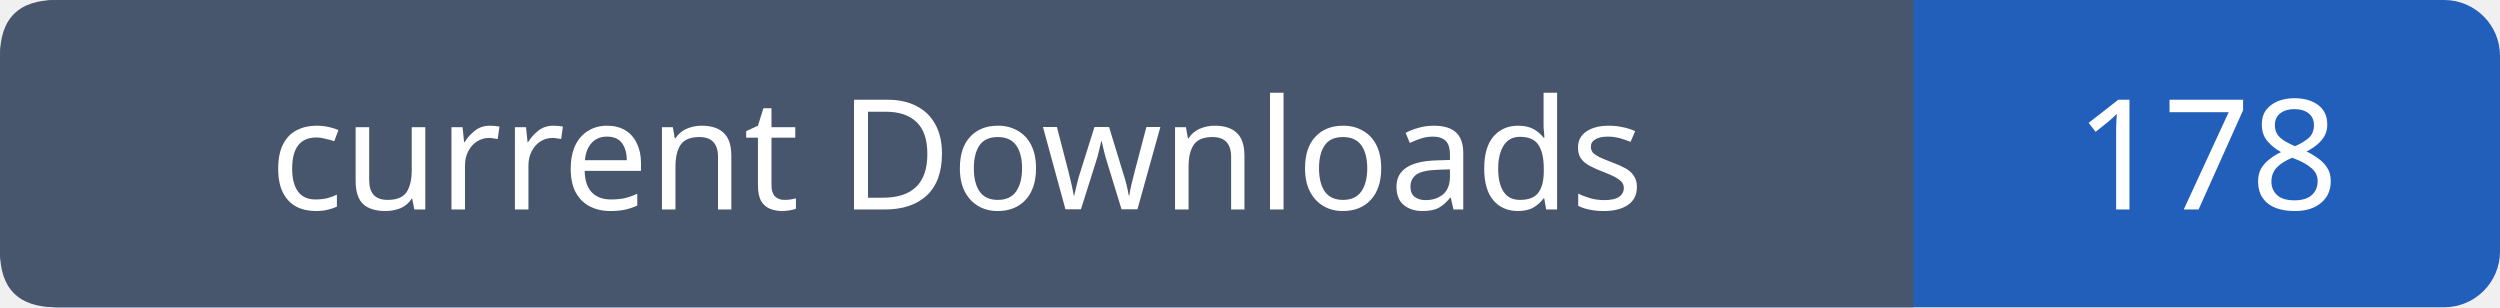
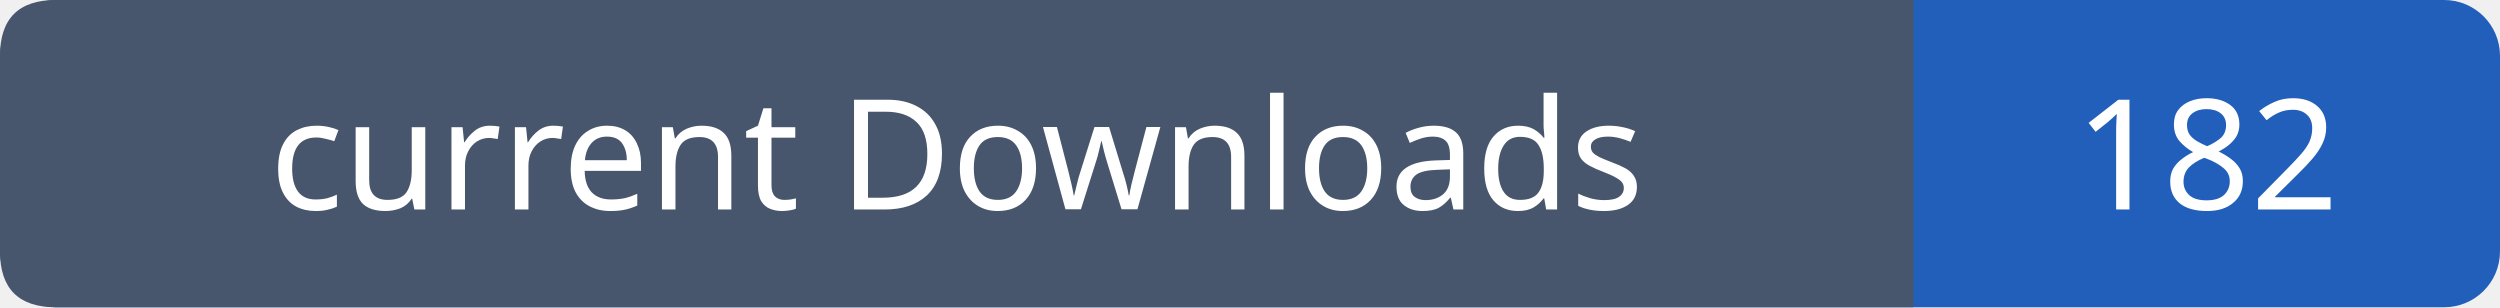
- <svg xmlns="http://www.w3.org/2000/svg" width="179" height="22" viewBox="0 0 179 22" role="img" aria-label="current Downloads: 178">
+ <svg xmlns="http://www.w3.org/2000/svg" width="179" height="22" viewBox="0 0 179 22" role="img" aria-label="current Downloads: 182">
  <rect width="179" height="22" rx="4" fill="#215fbb" />
  <path fill="#47566c" d="M4 0h133v22H4q-4 0-4-4V4q0-4 4-4" />
  <g font-family="Verdana,sans-serif" font-size="11" fill="white" text-anchor="middle">
    <text x="68.5" y="15">current Downloads</text>
-     <text x="158.0" y="15">178</text>
+     <text x="158.0" y="15">182</text>
  </g>
</svg>
